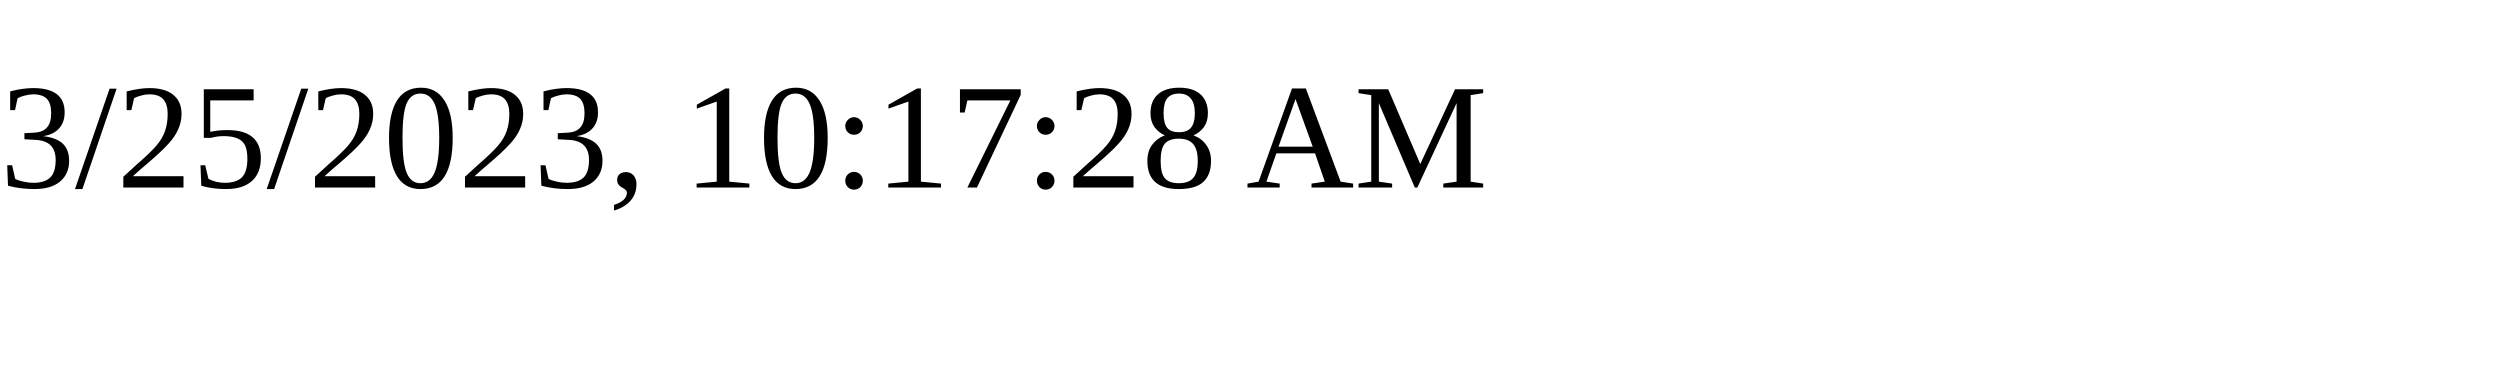
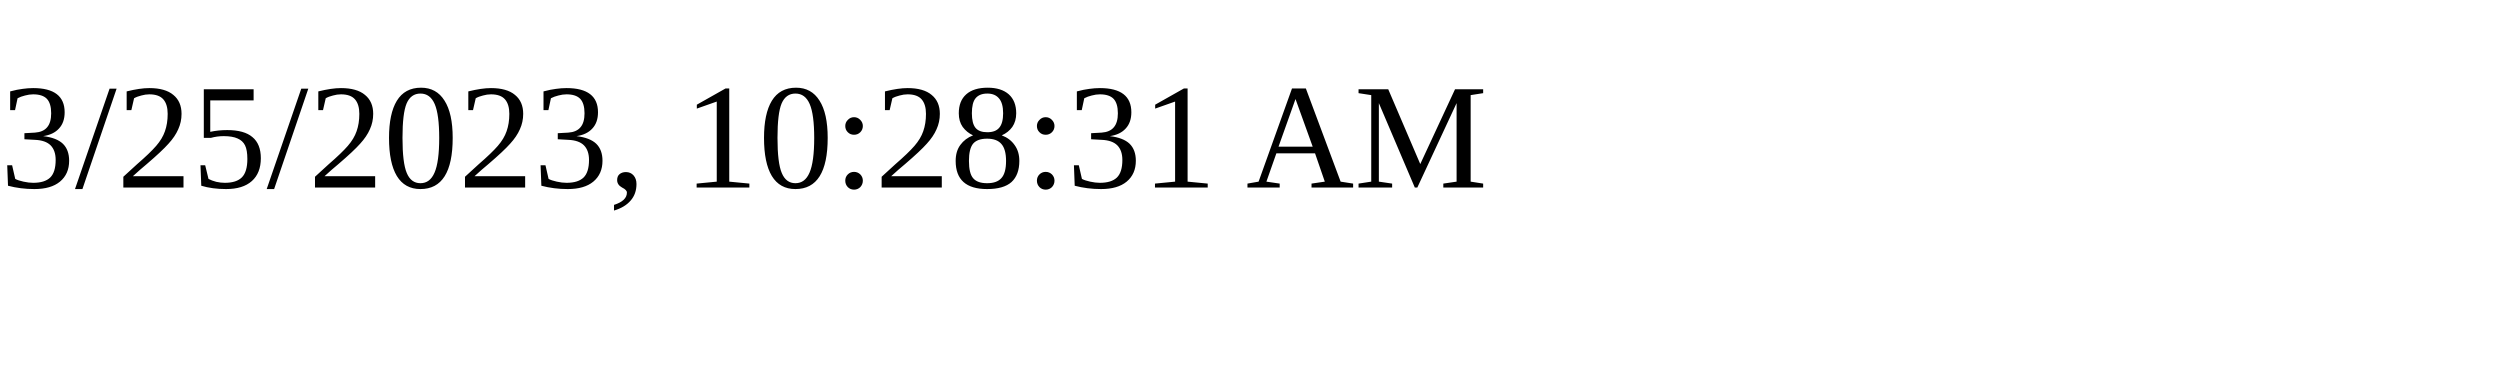
<svg xmlns="http://www.w3.org/2000/svg" height="30" width="200">
-   <text x="0" y="15">3/25/2023, 10:17:28 AM</text>
+   <text x="0" y="15">3/25/2023, 10:28:31 AM</text>
</svg>
